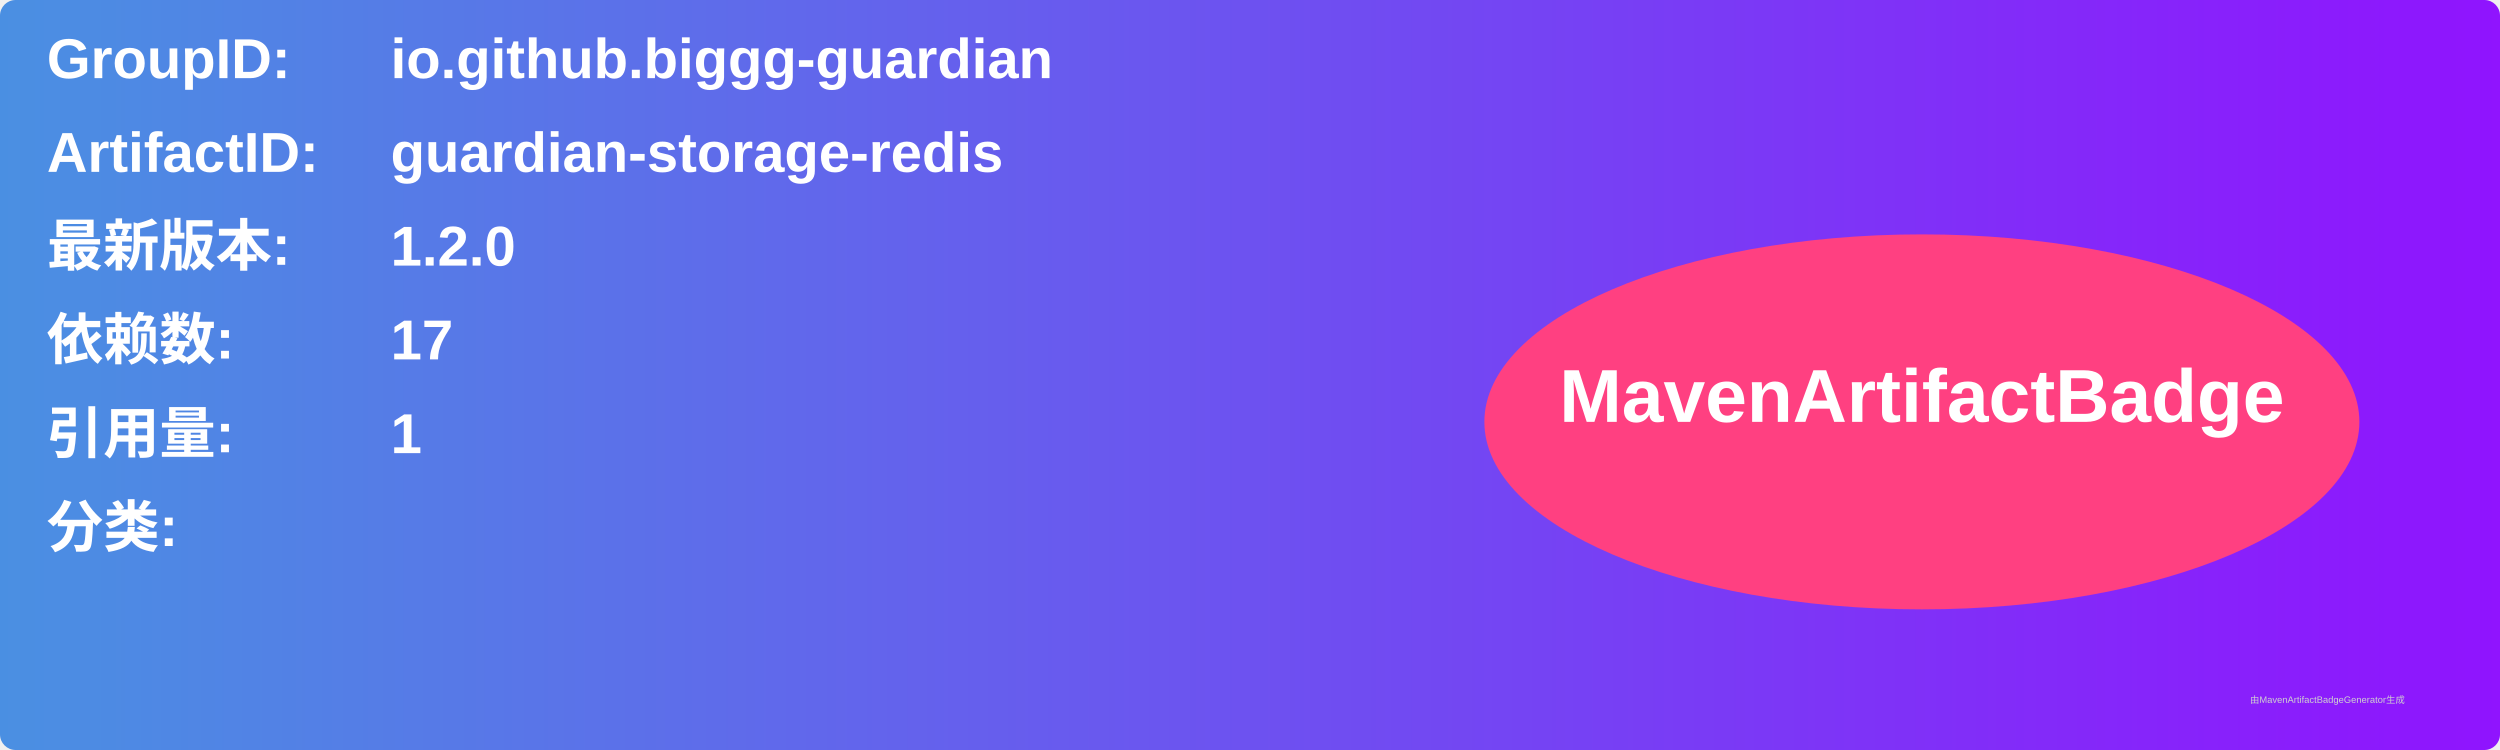
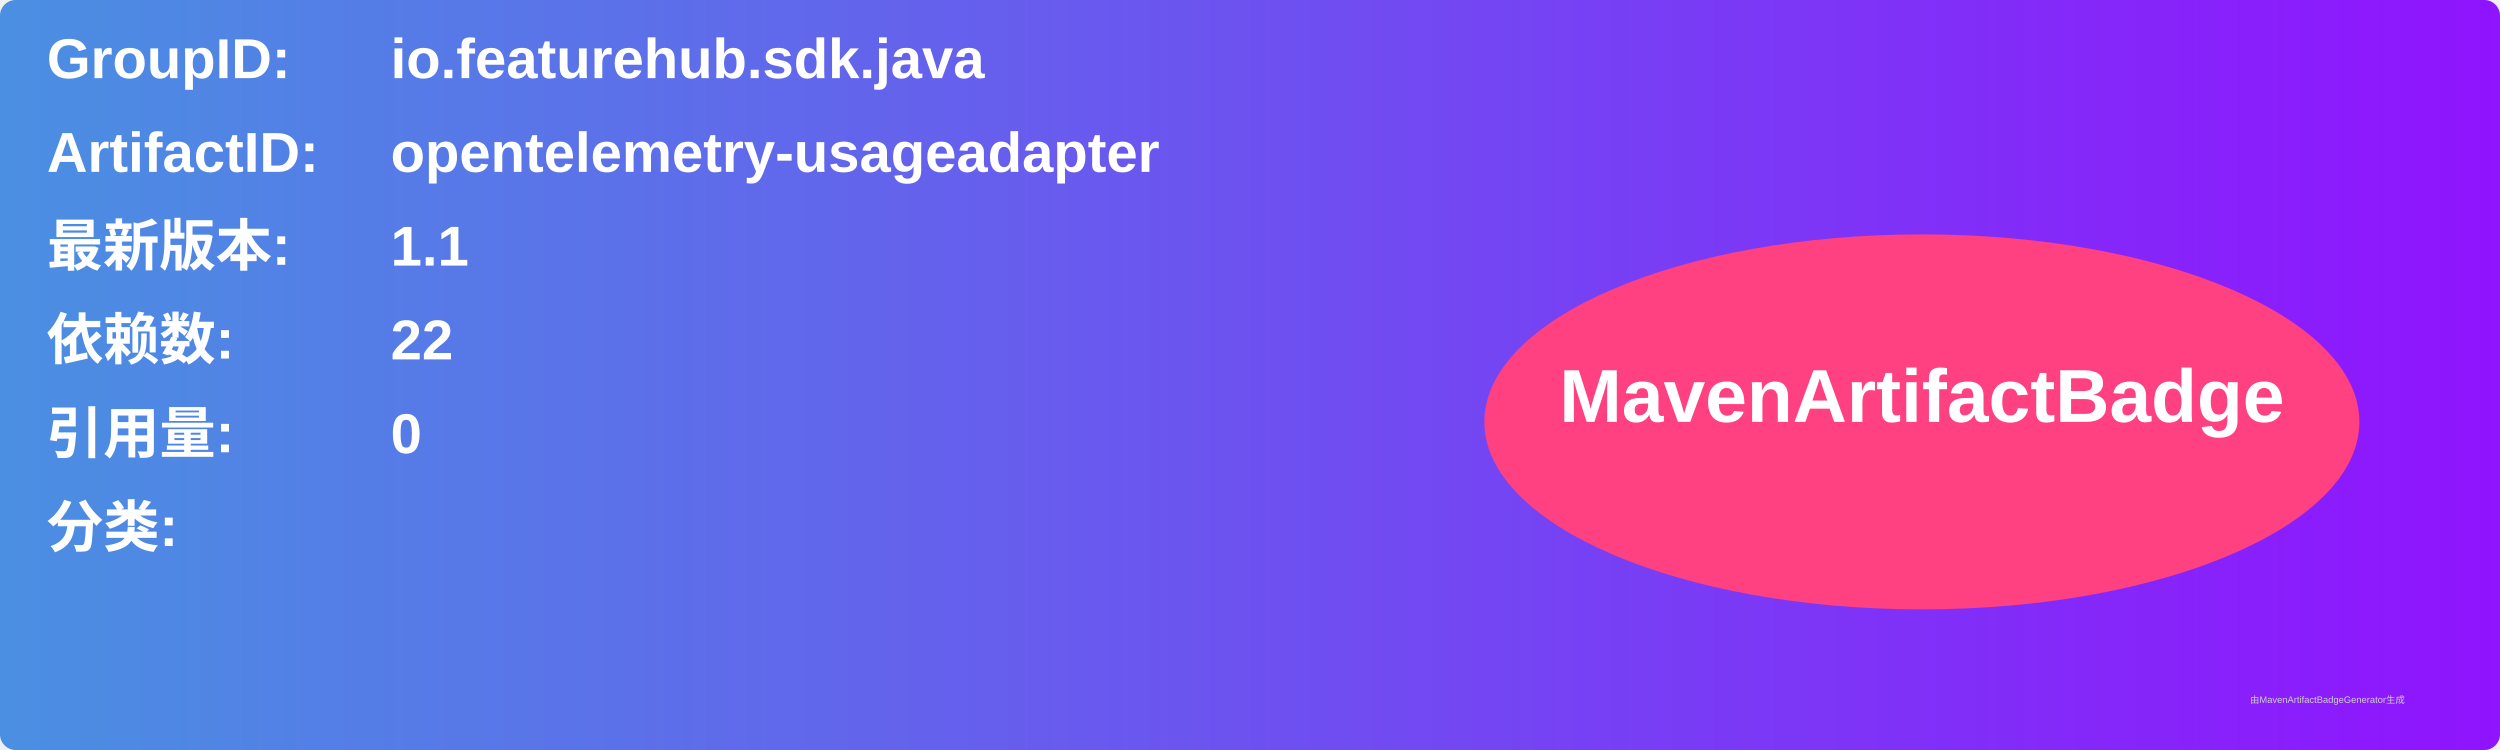
<svg xmlns="http://www.w3.org/2000/svg" width="800" height="240" viewBox="0 0 800 240">
  <linearGradient id="grad" x1="0%" y1="0%" x2="100%" y2="0%">
    <stop offset="0%" stop-color="#4a90e2" />
    <stop offset="100%" stop-color="#9013fe" />
  </linearGradient>
  <rect width="100%" height="100%" rx="5" ry="5" fill="url(#grad)" />
  <g transform="translate(15, 15)">
    <text x="0" y="10" font-family="Arial" font-size="18" fill="white" font-weight="bold" width="260">GroupID:</text>
-     <text x="110" y="10" font-family="Arial" font-size="18" fill="white" font-weight="bold" width="460">io.github.biggg-guardian</text>
+     <text x="110" y="10" font-family="Arial" font-size="18" fill="white" font-weight="bold" width="460">io.featurehub.sdk.java</text>
    <text x="0" y="40" font-family="Arial" font-size="18" fill="white" font-weight="bold" width="260">ArtifactID:</text>
-     <text x="110" y="40" font-family="Arial" font-size="18" fill="white" font-weight="bold" width="460">guardian-storage-redis</text>
+     <text x="110" y="40" font-family="Arial" font-size="18" fill="white" font-weight="bold" width="460">opentelemetry-usageadapter</text>
    <text x="0" y="70" font-family="Arial" font-size="18" fill="white" font-weight="bold">最新版本:</text>
    <text x="110" y="70" font-family="Arial" font-size="18" fill="white" font-weight="bold">
-       <tspan font-weight="bold">1.2.0</tspan>
+       <tspan font-weight="bold">1.1</tspan>
    </text>
    <text x="0" y="100" font-family="Arial" font-size="18" fill="white" font-weight="bold">依赖数: </text>
    <text x="110" y="100" font-family="Arial" font-size="18" fill="white">
-       <tspan font-weight="bold">17</tspan>
+       <tspan font-weight="bold">22</tspan>
    </text>
    <text x="0" y="130" font-family="Arial" font-size="18" fill="white" font-weight="bold">引用量: </text>
    <text x="110" y="130" font-family="Arial" font-size="18" fill="white">
-       <tspan font-weight="bold">1</tspan>
+       <tspan font-weight="bold">0</tspan>
    </text>
    <text x="0" y="160" font-family="Arial" font-size="18" fill="white" font-weight="bold">分类:</text>
    <text x="10" y="190" font-family="Arial" font-size="10" fill="white">
      <tspan font-weight="bold" />
    </text>
    <ellipse cx="600" cy="120" rx="140" ry="60" fill="#ff4081" />
    <text x="600" y="120" text-anchor="middle" font-family="Arial" font-size="24" fill="white" font-weight="bold">MavenArtifactBadge</text>
  </g>
  <text x="720" y="225" font-family="Arial" font-size="3" fill="#d0d0d0">由MavenArtifactBadgeGenerator生成</text>
</svg>
